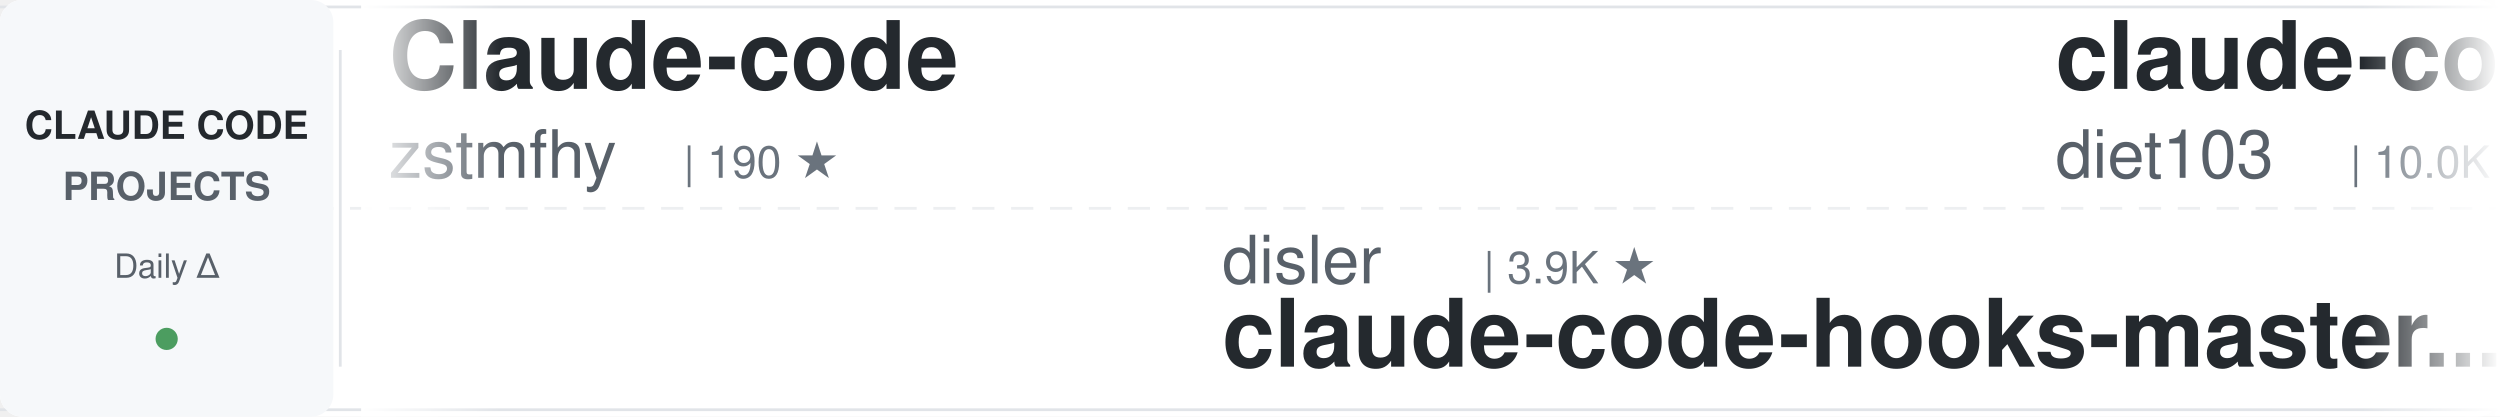
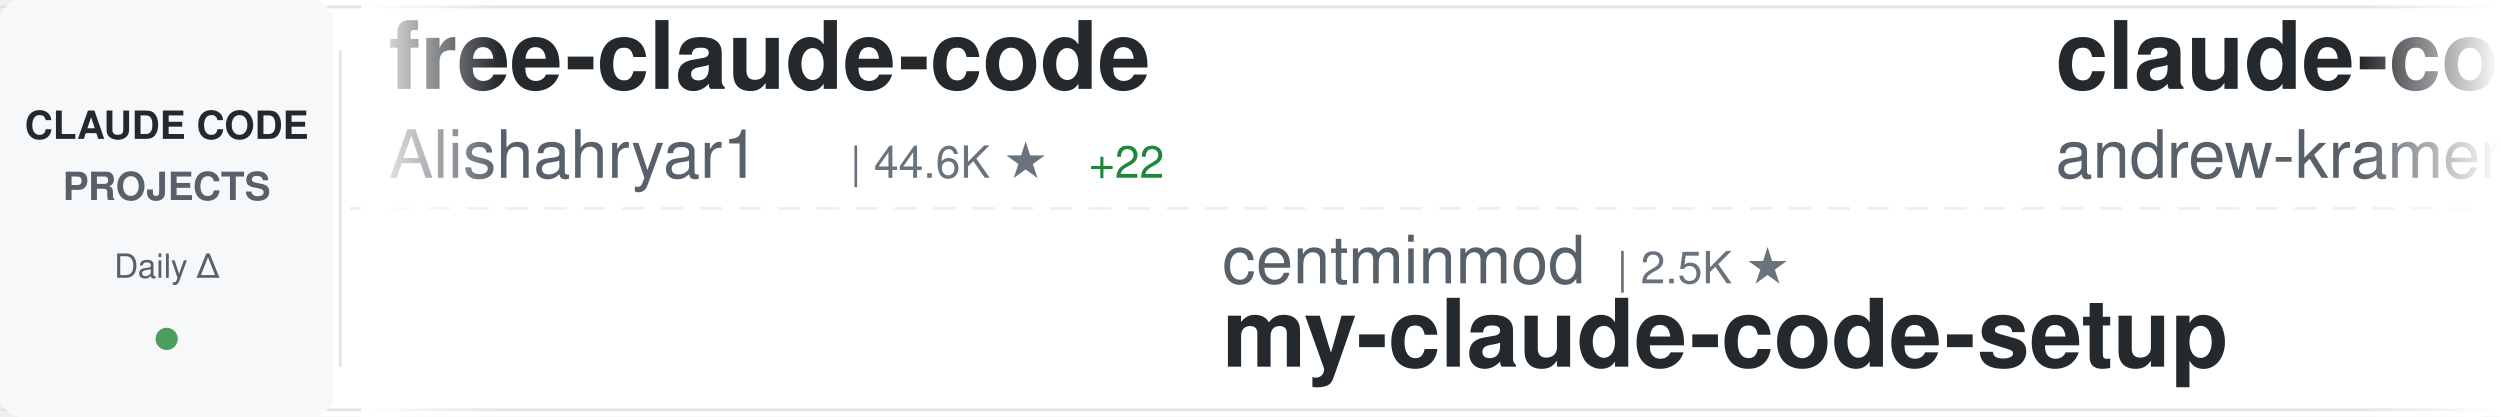
<svg xmlns="http://www.w3.org/2000/svg" width="900" height="150">
  <defs>
    <linearGradient id="awesomeLeftFade" x1="0%" y1="0%" x2="100%" y2="0%">
      <stop offset="0%" style="stop-color:#ffffff;stop-opacity:1" />
      <stop offset="100%" style="stop-color:#ffffff;stop-opacity:0" />
    </linearGradient>
    <linearGradient id="awesomeRightFade" x1="0%" y1="0%" x2="100%" y2="0%">
      <stop offset="0%" style="stop-color:#ffffff;stop-opacity:0" />
      <stop offset="100%" style="stop-color:#ffffff;stop-opacity:1" />
    </linearGradient>
  </defs>
  <rect width="900" height="150" fill="#ffffff" rx="8" />
  <rect x="0" y="2" width="900" height="1" fill="#e1e4e8" />
  <rect x="0" y="147" width="900" height="1" fill="#e1e4e8" />
  <line x1="0" y1="75" x2="900" y2="75" stroke="#e1e4e8" stroke-width="1" stroke-dasharray="8 6" opacity="0.6" />
  <rect x="0" y="0" width="120" height="150" fill="#f6f8fa" rx="8" />
  <text x="60" y="50" font-family="-apple-system, BlinkMacSystemFont, 'Segoe UI', Helvetica, Arial, sans-serif" font-size="14" font-weight="600" fill="#24292e" text-anchor="middle">CLAUDE CODE</text>
  <text x="60" y="72" font-family="-apple-system, BlinkMacSystemFont, 'Segoe UI', Helvetica, Arial, sans-serif" font-size="14" font-weight="600" fill="#586069" text-anchor="middle">PROJECTS</text>
  <text x="60" y="100" font-family="-apple-system, BlinkMacSystemFont, 'Segoe UI', Helvetica, Arial, sans-serif" font-size="12" font-weight="500" fill="#586069" text-anchor="middle">Daily Δ</text>
  <circle cx="60" cy="122" r="4" fill="#22863a" opacity="0.8" />
  <rect x="122" y="18" width="1" height="114" fill="#e1e4e8" />
  <clipPath id="awesomeTickerClip">
    <rect x="130" y="0" width="770" height="150" />
  </clipPath>
  <g clip-path="url(#awesomeTickerClip)">
    <g id="awesomeTickerItems">
      <animateTransform attributeName="transform" attributeType="XML" type="translate" from="0 0" to="-3000 0" dur="54s" repeatCount="indefinite" />
      <g transform="translate(0, 0)">
-         <text x="140" y="32" font-family="-apple-system, BlinkMacSystemFont, 'Segoe UI', Helvetica, Arial, sans-serif" font-size="34" font-weight="600" fill="#24292e">Claude-code</text>
-         <text x="140" y="64" font-family="-apple-system, BlinkMacSystemFont, 'Segoe UI', Helvetica, Arial, sans-serif" font-size="24" font-weight="400" fill="#586069">zstmfhy</text>
-         <text x="246" y="64" font-family="-apple-system, BlinkMacSystemFont, 'Segoe UI', Helvetica, Arial, sans-serif" font-size="16" font-weight="500" fill="#6a737d">| 190 ★</text>
+         <text x="140" y="32" font-family="-apple-system, BlinkMacSystemFont, 'Segoe UI', Helvetica, Arial, sans-serif" font-size="34" font-weight="600" fill="#24292e">free-claude-code</text>
+         <text x="140" y="64" font-family="-apple-system, BlinkMacSystemFont, 'Segoe UI', Helvetica, Arial, sans-serif" font-size="24" font-weight="400" fill="#586069">Alishahryar1</text>
+         <text x="306" y="64" font-family="-apple-system, BlinkMacSystemFont, 'Segoe UI', Helvetica, Arial, sans-serif" font-size="16" font-weight="500" fill="#6a737d">| 44.6K ★</text>
+         <text x="392" y="64" font-family="-apple-system, BlinkMacSystemFont, 'Segoe UI', Helvetica, Arial, sans-serif" font-size="16" font-weight="500" fill="#22863a"> +22</text>
      </g>
      <g transform="translate(300, 0)">
-         <text x="140" y="102" font-family="-apple-system, BlinkMacSystemFont, 'Segoe UI', Helvetica, Arial, sans-serif" font-size="24" font-weight="400" fill="#586069">disler</text>
-         <text x="234" y="102" font-family="-apple-system, BlinkMacSystemFont, 'Segoe UI', Helvetica, Arial, sans-serif" font-size="16" font-weight="500" fill="#6a737d">| 3.9K ★</text>
-         <text x="140" y="132" font-family="-apple-system, BlinkMacSystemFont, 'Segoe UI', Helvetica, Arial, sans-serif" font-size="34" font-weight="600" fill="#24292e">claude-code-hooks-master...</text>
+         <text x="140" y="102" font-family="-apple-system, BlinkMacSystemFont, 'Segoe UI', Helvetica, Arial, sans-serif" font-size="24" font-weight="400" fill="#586069">centminmod</text>
+         <text x="282" y="102" font-family="-apple-system, BlinkMacSystemFont, 'Segoe UI', Helvetica, Arial, sans-serif" font-size="16" font-weight="500" fill="#6a737d">| 2.5K ★</text>
+         <text x="140" y="132" font-family="-apple-system, BlinkMacSystemFont, 'Segoe UI', Helvetica, Arial, sans-serif" font-size="34" font-weight="600" fill="#24292e">my-claude-code-setup</text>
      </g>
      <g transform="translate(600, 0)">
-         <text x="140" y="32" font-family="-apple-system, BlinkMacSystemFont, 'Segoe UI', Helvetica, Arial, sans-serif" font-size="34" font-weight="600" fill="#24292e">claude-code-infrastructu...</text>
-         <text x="140" y="64" font-family="-apple-system, BlinkMacSystemFont, 'Segoe UI', Helvetica, Arial, sans-serif" font-size="24" font-weight="400" fill="#586069">diet103</text>
-         <text x="246" y="64" font-family="-apple-system, BlinkMacSystemFont, 'Segoe UI', Helvetica, Arial, sans-serif" font-size="16" font-weight="500" fill="#6a737d">| 10.0K ★</text>
+         <text x="140" y="32" font-family="-apple-system, BlinkMacSystemFont, 'Segoe UI', Helvetica, Arial, sans-serif" font-size="34" font-weight="600" fill="#24292e">claude-code-source-build</text>
+         <text x="140" y="64" font-family="-apple-system, BlinkMacSystemFont, 'Segoe UI', Helvetica, Arial, sans-serif" font-size="24" font-weight="400" fill="#586069">andrew-kramer-inno</text>
+         <text x="378" y="64" font-family="-apple-system, BlinkMacSystemFont, 'Segoe UI', Helvetica, Arial, sans-serif" font-size="16" font-weight="500" fill="#6a737d">| 593 ★</text>
      </g>
      <g transform="translate(900, 0)">
-         <text x="140" y="102" font-family="-apple-system, BlinkMacSystemFont, 'Segoe UI', Helvetica, Arial, sans-serif" font-size="24" font-weight="400" fill="#586069">ponponon</text>
-         <text x="258" y="102" font-family="-apple-system, BlinkMacSystemFont, 'Segoe UI', Helvetica, Arial, sans-serif" font-size="16" font-weight="500" fill="#6a737d">| 2.3K ★</text>
-         <text x="140" y="132" font-family="-apple-system, BlinkMacSystemFont, 'Segoe UI', Helvetica, Arial, sans-serif" font-size="34" font-weight="600" fill="#24292e">claude_code_src</text>
+         <text x="140" y="102" font-family="-apple-system, BlinkMacSystemFont, 'Segoe UI', Helvetica, Arial, sans-serif" font-size="24" font-weight="400" fill="#586069">ghuntley</text>
+         <text x="258" y="102" font-family="-apple-system, BlinkMacSystemFont, 'Segoe UI', Helvetica, Arial, sans-serif" font-size="16" font-weight="500" fill="#6a737d">| 987 ★</text>
+         <text x="140" y="132" font-family="-apple-system, BlinkMacSystemFont, 'Segoe UI', Helvetica, Arial, sans-serif" font-size="34" font-weight="600" fill="#24292e">claude-code-source-code-...</text>
      </g>
      <g transform="translate(1200, 0)">
-         <text x="140" y="32" font-family="-apple-system, BlinkMacSystemFont, 'Segoe UI', Helvetica, Arial, sans-serif" font-size="34" font-weight="600" fill="#24292e">claude-code-source-code-...</text>
-         <text x="140" y="64" font-family="-apple-system, BlinkMacSystemFont, 'Segoe UI', Helvetica, Arial, sans-serif" font-size="24" font-weight="400" fill="#586069">ghuntley</text>
-         <text x="258" y="64" font-family="-apple-system, BlinkMacSystemFont, 'Segoe UI', Helvetica, Arial, sans-serif" font-size="16" font-weight="500" fill="#6a737d">| 987 ★</text>
+         <text x="140" y="32" font-family="-apple-system, BlinkMacSystemFont, 'Segoe UI', Helvetica, Arial, sans-serif" font-size="34" font-weight="600" fill="#24292e">claude-code-plugins-plus...</text>
+         <text x="140" y="64" font-family="-apple-system, BlinkMacSystemFont, 'Segoe UI', Helvetica, Arial, sans-serif" font-size="24" font-weight="400" fill="#586069">jeremylongshore</text>
+         <text x="342" y="64" font-family="-apple-system, BlinkMacSystemFont, 'Segoe UI', Helvetica, Arial, sans-serif" font-size="16" font-weight="500" fill="#6a737d">| 2.6K ★</text>
+         <text x="419" y="64" font-family="-apple-system, BlinkMacSystemFont, 'Segoe UI', Helvetica, Arial, sans-serif" font-size="16" font-weight="500" fill="#22863a"> +2</text>
      </g>
      <g transform="translate(1500, 0)">
-         <text x="140" y="102" font-family="-apple-system, BlinkMacSystemFont, 'Segoe UI', Helvetica, Arial, sans-serif" font-size="24" font-weight="400" fill="#586069">yasasbanukaofficial</text>
-         <text x="390" y="102" font-family="-apple-system, BlinkMacSystemFont, 'Segoe UI', Helvetica, Arial, sans-serif" font-size="16" font-weight="500" fill="#6a737d">| 3.9K ★</text>
-         <text x="467" y="102" font-family="-apple-system, BlinkMacSystemFont, 'Segoe UI', Helvetica, Arial, sans-serif" font-size="16" font-weight="500" fill="#22863a"> +1</text>
+         <text x="140" y="102" font-family="-apple-system, BlinkMacSystemFont, 'Segoe UI', Helvetica, Arial, sans-serif" font-size="24" font-weight="400" fill="#586069">lowcortisolprogrammer</text>
+         <text x="414" y="102" font-family="-apple-system, BlinkMacSystemFont, 'Segoe UI', Helvetica, Arial, sans-serif" font-size="16" font-weight="500" fill="#6a737d">| 172 ★</text>
        <text x="140" y="132" font-family="-apple-system, BlinkMacSystemFont, 'Segoe UI', Helvetica, Arial, sans-serif" font-size="34" font-weight="600" fill="#24292e">claude-code</text>
      </g>
      <g transform="translate(1800, 0)">
        <text x="140" y="32" font-family="-apple-system, BlinkMacSystemFont, 'Segoe UI', Helvetica, Arial, sans-serif" font-size="34" font-weight="600" fill="#24292e">claude-code-source</text>
-         <text x="140" y="64" font-family="-apple-system, BlinkMacSystemFont, 'Segoe UI', Helvetica, Arial, sans-serif" font-size="24" font-weight="400" fill="#586069">AprilNEA</text>
-         <text x="258" y="64" font-family="-apple-system, BlinkMacSystemFont, 'Segoe UI', Helvetica, Arial, sans-serif" font-size="16" font-weight="500" fill="#6a737d">| 394 ★</text>
+         <text x="140" y="64" font-family="-apple-system, BlinkMacSystemFont, 'Segoe UI', Helvetica, Arial, sans-serif" font-size="24" font-weight="400" fill="#586069">hangsman</text>
+         <text x="258" y="64" font-family="-apple-system, BlinkMacSystemFont, 'Segoe UI', Helvetica, Arial, sans-serif" font-size="16" font-weight="500" fill="#6a737d">| 790 ★</text>
      </g>
      <g transform="translate(2100, 0)">
-         <text x="140" y="102" font-family="-apple-system, BlinkMacSystemFont, 'Segoe UI', Helvetica, Arial, sans-serif" font-size="24" font-weight="400" fill="#586069">Yeachan-Heo</text>
-         <text x="294" y="102" font-family="-apple-system, BlinkMacSystemFont, 'Segoe UI', Helvetica, Arial, sans-serif" font-size="16" font-weight="500" fill="#6a737d">| 38.4K ★</text>
-         <text x="380" y="102" font-family="-apple-system, BlinkMacSystemFont, 'Segoe UI', Helvetica, Arial, sans-serif" font-size="16" font-weight="500" fill="#22863a"> +12</text>
-         <text x="140" y="132" font-family="-apple-system, BlinkMacSystemFont, 'Segoe UI', Helvetica, Arial, sans-serif" font-size="34" font-weight="600" fill="#24292e">oh-my-claudecode</text>
+         <text x="140" y="102" font-family="-apple-system, BlinkMacSystemFont, 'Segoe UI', Helvetica, Arial, sans-serif" font-size="24" font-weight="400" fill="#586069">LING71671</text>
+         <text x="270" y="102" font-family="-apple-system, BlinkMacSystemFont, 'Segoe UI', Helvetica, Arial, sans-serif" font-size="16" font-weight="500" fill="#6a737d">| 932 ★</text>
+         <text x="140" y="132" font-family="-apple-system, BlinkMacSystemFont, 'Segoe UI', Helvetica, Arial, sans-serif" font-size="34" font-weight="600" fill="#24292e">Open-ClaudeCode</text>
      </g>
      <g transform="translate(2400, 0)">
-         <text x="140" y="32" font-family="-apple-system, BlinkMacSystemFont, 'Segoe UI', Helvetica, Arial, sans-serif" font-size="34" font-weight="600" fill="#24292e">Claude-Code-Game-Studios</text>
-         <text x="140" y="64" font-family="-apple-system, BlinkMacSystemFont, 'Segoe UI', Helvetica, Arial, sans-serif" font-size="24" font-weight="400" fill="#586069">Donchitos</text>
-         <text x="270" y="64" font-family="-apple-system, BlinkMacSystemFont, 'Segoe UI', Helvetica, Arial, sans-serif" font-size="16" font-weight="500" fill="#6a737d">| 23.6K ★</text>
-         <text x="356" y="64" font-family="-apple-system, BlinkMacSystemFont, 'Segoe UI', Helvetica, Arial, sans-serif" font-size="16" font-weight="500" fill="#22863a"> +9</text>
+         <text x="140" y="32" font-family="-apple-system, BlinkMacSystemFont, 'Segoe UI', Helvetica, Arial, sans-serif" font-size="34" font-weight="600" fill="#24292e">system_prompts_leaks</text>
+         <text x="140" y="64" font-family="-apple-system, BlinkMacSystemFont, 'Segoe UI', Helvetica, Arial, sans-serif" font-size="24" font-weight="400" fill="#586069">asgeirtj</text>
+         <text x="258" y="64" font-family="-apple-system, BlinkMacSystemFont, 'Segoe UI', Helvetica, Arial, sans-serif" font-size="16" font-weight="500" fill="#6a737d">| 62.4K ★</text>
+         <text x="344" y="64" font-family="-apple-system, BlinkMacSystemFont, 'Segoe UI', Helvetica, Arial, sans-serif" font-size="16" font-weight="500" fill="#22863a"> +17</text>
      </g>
      <g transform="translate(2700, 0)">
-         <text x="140" y="102" font-family="-apple-system, BlinkMacSystemFont, 'Segoe UI', Helvetica, Arial, sans-serif" font-size="24" font-weight="400" fill="#586069">Cranot</text>
-         <text x="234" y="102" font-family="-apple-system, BlinkMacSystemFont, 'Segoe UI', Helvetica, Arial, sans-serif" font-size="16" font-weight="500" fill="#6a737d">| 2.9K ★</text>
-         <text x="140" y="132" font-family="-apple-system, BlinkMacSystemFont, 'Segoe UI', Helvetica, Arial, sans-serif" font-size="34" font-weight="600" fill="#24292e">claude-code-guide</text>
+         <text x="140" y="102" font-family="-apple-system, BlinkMacSystemFont, 'Segoe UI', Helvetica, Arial, sans-serif" font-size="24" font-weight="400" fill="#586069">ykdojo</text>
+         <text x="234" y="102" font-family="-apple-system, BlinkMacSystemFont, 'Segoe UI', Helvetica, Arial, sans-serif" font-size="16" font-weight="500" fill="#6a737d">| 9.6K ★</text>
+         <text x="311" y="102" font-family="-apple-system, BlinkMacSystemFont, 'Segoe UI', Helvetica, Arial, sans-serif" font-size="16" font-weight="500" fill="#22863a"> +3</text>
+         <text x="140" y="132" font-family="-apple-system, BlinkMacSystemFont, 'Segoe UI', Helvetica, Arial, sans-serif" font-size="34" font-weight="600" fill="#24292e">claude-code-tips</text>
      </g>
      <g transform="translate(3000, 0)">
-         <text x="140" y="32" font-family="-apple-system, BlinkMacSystemFont, 'Segoe UI', Helvetica, Arial, sans-serif" font-size="34" font-weight="600" fill="#24292e">Claude-code</text>
-         <text x="140" y="64" font-family="-apple-system, BlinkMacSystemFont, 'Segoe UI', Helvetica, Arial, sans-serif" font-size="24" font-weight="400" fill="#586069">zstmfhy</text>
-         <text x="246" y="64" font-family="-apple-system, BlinkMacSystemFont, 'Segoe UI', Helvetica, Arial, sans-serif" font-size="16" font-weight="500" fill="#6a737d">| 190 ★</text>
+         <text x="140" y="32" font-family="-apple-system, BlinkMacSystemFont, 'Segoe UI', Helvetica, Arial, sans-serif" font-size="34" font-weight="600" fill="#24292e">free-claude-code</text>
+         <text x="140" y="64" font-family="-apple-system, BlinkMacSystemFont, 'Segoe UI', Helvetica, Arial, sans-serif" font-size="24" font-weight="400" fill="#586069">Alishahryar1</text>
+         <text x="306" y="64" font-family="-apple-system, BlinkMacSystemFont, 'Segoe UI', Helvetica, Arial, sans-serif" font-size="16" font-weight="500" fill="#6a737d">| 44.6K ★</text>
+         <text x="392" y="64" font-family="-apple-system, BlinkMacSystemFont, 'Segoe UI', Helvetica, Arial, sans-serif" font-size="16" font-weight="500" fill="#22863a"> +22</text>
      </g>
      <g transform="translate(3300, 0)">
-         <text x="140" y="102" font-family="-apple-system, BlinkMacSystemFont, 'Segoe UI', Helvetica, Arial, sans-serif" font-size="24" font-weight="400" fill="#586069">disler</text>
-         <text x="234" y="102" font-family="-apple-system, BlinkMacSystemFont, 'Segoe UI', Helvetica, Arial, sans-serif" font-size="16" font-weight="500" fill="#6a737d">| 3.9K ★</text>
-         <text x="140" y="132" font-family="-apple-system, BlinkMacSystemFont, 'Segoe UI', Helvetica, Arial, sans-serif" font-size="34" font-weight="600" fill="#24292e">claude-code-hooks-master...</text>
+         <text x="140" y="102" font-family="-apple-system, BlinkMacSystemFont, 'Segoe UI', Helvetica, Arial, sans-serif" font-size="24" font-weight="400" fill="#586069">centminmod</text>
+         <text x="282" y="102" font-family="-apple-system, BlinkMacSystemFont, 'Segoe UI', Helvetica, Arial, sans-serif" font-size="16" font-weight="500" fill="#6a737d">| 2.5K ★</text>
+         <text x="140" y="132" font-family="-apple-system, BlinkMacSystemFont, 'Segoe UI', Helvetica, Arial, sans-serif" font-size="34" font-weight="600" fill="#24292e">my-claude-code-setup</text>
      </g>
      <g transform="translate(3600, 0)">
-         <text x="140" y="32" font-family="-apple-system, BlinkMacSystemFont, 'Segoe UI', Helvetica, Arial, sans-serif" font-size="34" font-weight="600" fill="#24292e">claude-code-infrastructu...</text>
-         <text x="140" y="64" font-family="-apple-system, BlinkMacSystemFont, 'Segoe UI', Helvetica, Arial, sans-serif" font-size="24" font-weight="400" fill="#586069">diet103</text>
-         <text x="246" y="64" font-family="-apple-system, BlinkMacSystemFont, 'Segoe UI', Helvetica, Arial, sans-serif" font-size="16" font-weight="500" fill="#6a737d">| 10.0K ★</text>
+         <text x="140" y="32" font-family="-apple-system, BlinkMacSystemFont, 'Segoe UI', Helvetica, Arial, sans-serif" font-size="34" font-weight="600" fill="#24292e">claude-code-source-build</text>
+         <text x="140" y="64" font-family="-apple-system, BlinkMacSystemFont, 'Segoe UI', Helvetica, Arial, sans-serif" font-size="24" font-weight="400" fill="#586069">andrew-kramer-inno</text>
+         <text x="378" y="64" font-family="-apple-system, BlinkMacSystemFont, 'Segoe UI', Helvetica, Arial, sans-serif" font-size="16" font-weight="500" fill="#6a737d">| 593 ★</text>
      </g>
      <g transform="translate(3900, 0)">
-         <text x="140" y="102" font-family="-apple-system, BlinkMacSystemFont, 'Segoe UI', Helvetica, Arial, sans-serif" font-size="24" font-weight="400" fill="#586069">ponponon</text>
-         <text x="258" y="102" font-family="-apple-system, BlinkMacSystemFont, 'Segoe UI', Helvetica, Arial, sans-serif" font-size="16" font-weight="500" fill="#6a737d">| 2.3K ★</text>
-         <text x="140" y="132" font-family="-apple-system, BlinkMacSystemFont, 'Segoe UI', Helvetica, Arial, sans-serif" font-size="34" font-weight="600" fill="#24292e">claude_code_src</text>
+         <text x="140" y="102" font-family="-apple-system, BlinkMacSystemFont, 'Segoe UI', Helvetica, Arial, sans-serif" font-size="24" font-weight="400" fill="#586069">ghuntley</text>
+         <text x="258" y="102" font-family="-apple-system, BlinkMacSystemFont, 'Segoe UI', Helvetica, Arial, sans-serif" font-size="16" font-weight="500" fill="#6a737d">| 987 ★</text>
+         <text x="140" y="132" font-family="-apple-system, BlinkMacSystemFont, 'Segoe UI', Helvetica, Arial, sans-serif" font-size="34" font-weight="600" fill="#24292e">claude-code-source-code-...</text>
      </g>
    </g>
  </g>
  <rect x="130" y="0" width="50" height="150" fill="url(#awesomeLeftFade)" />
  <rect x="850" y="0" width="50" height="150" fill="url(#awesomeRightFade)" />
</svg>
